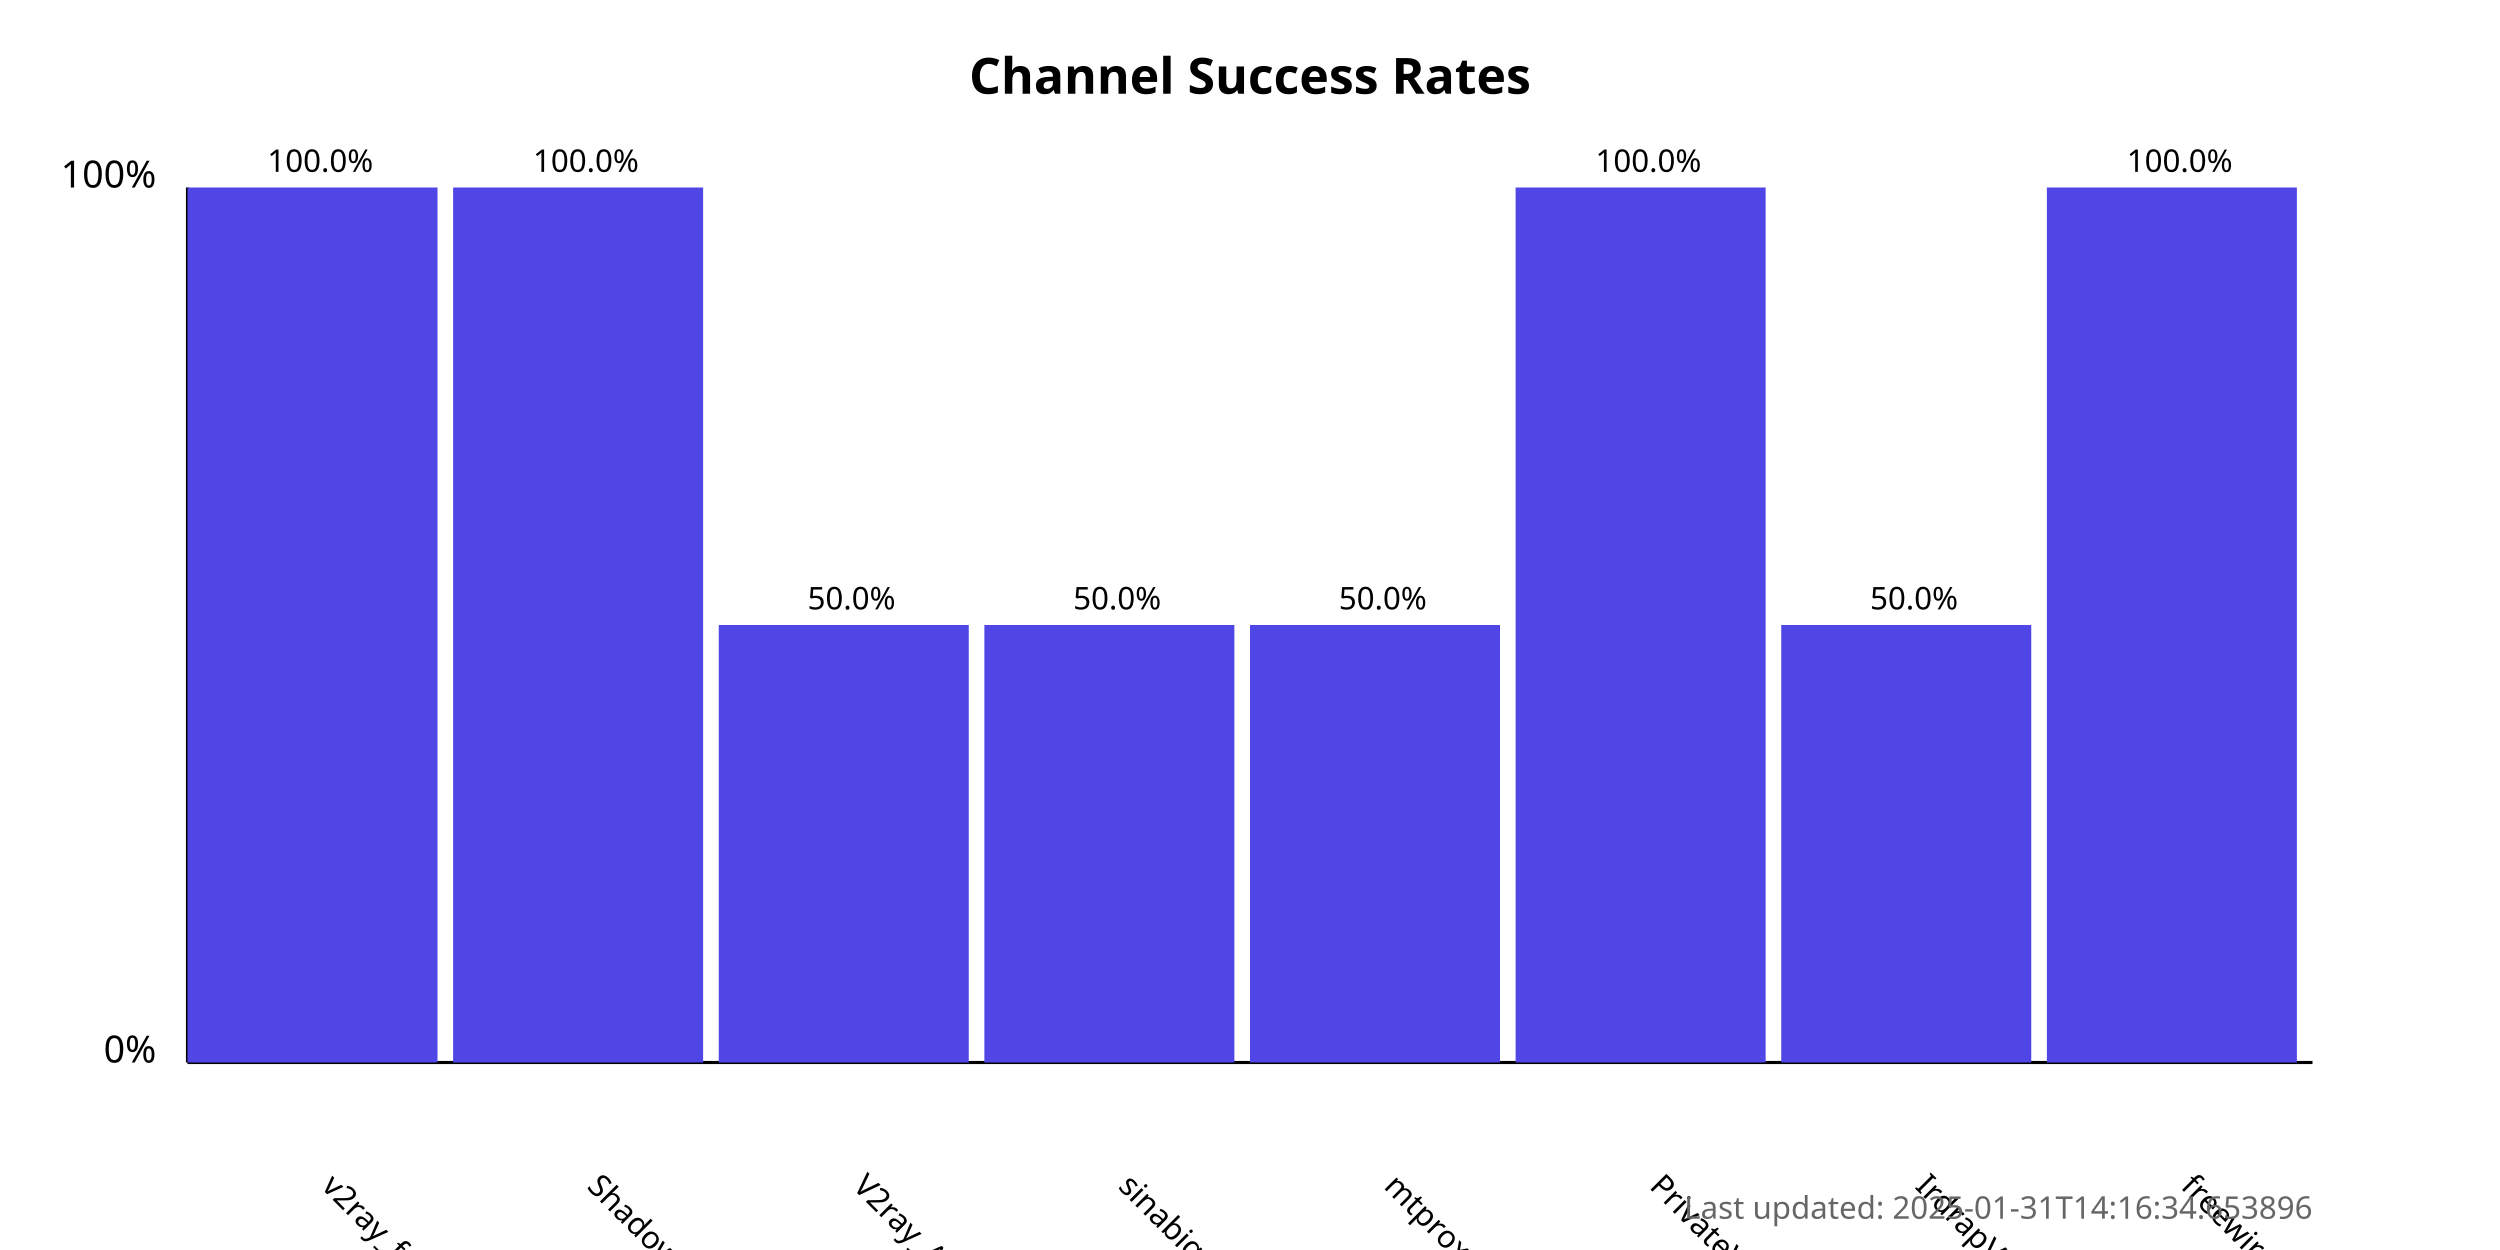
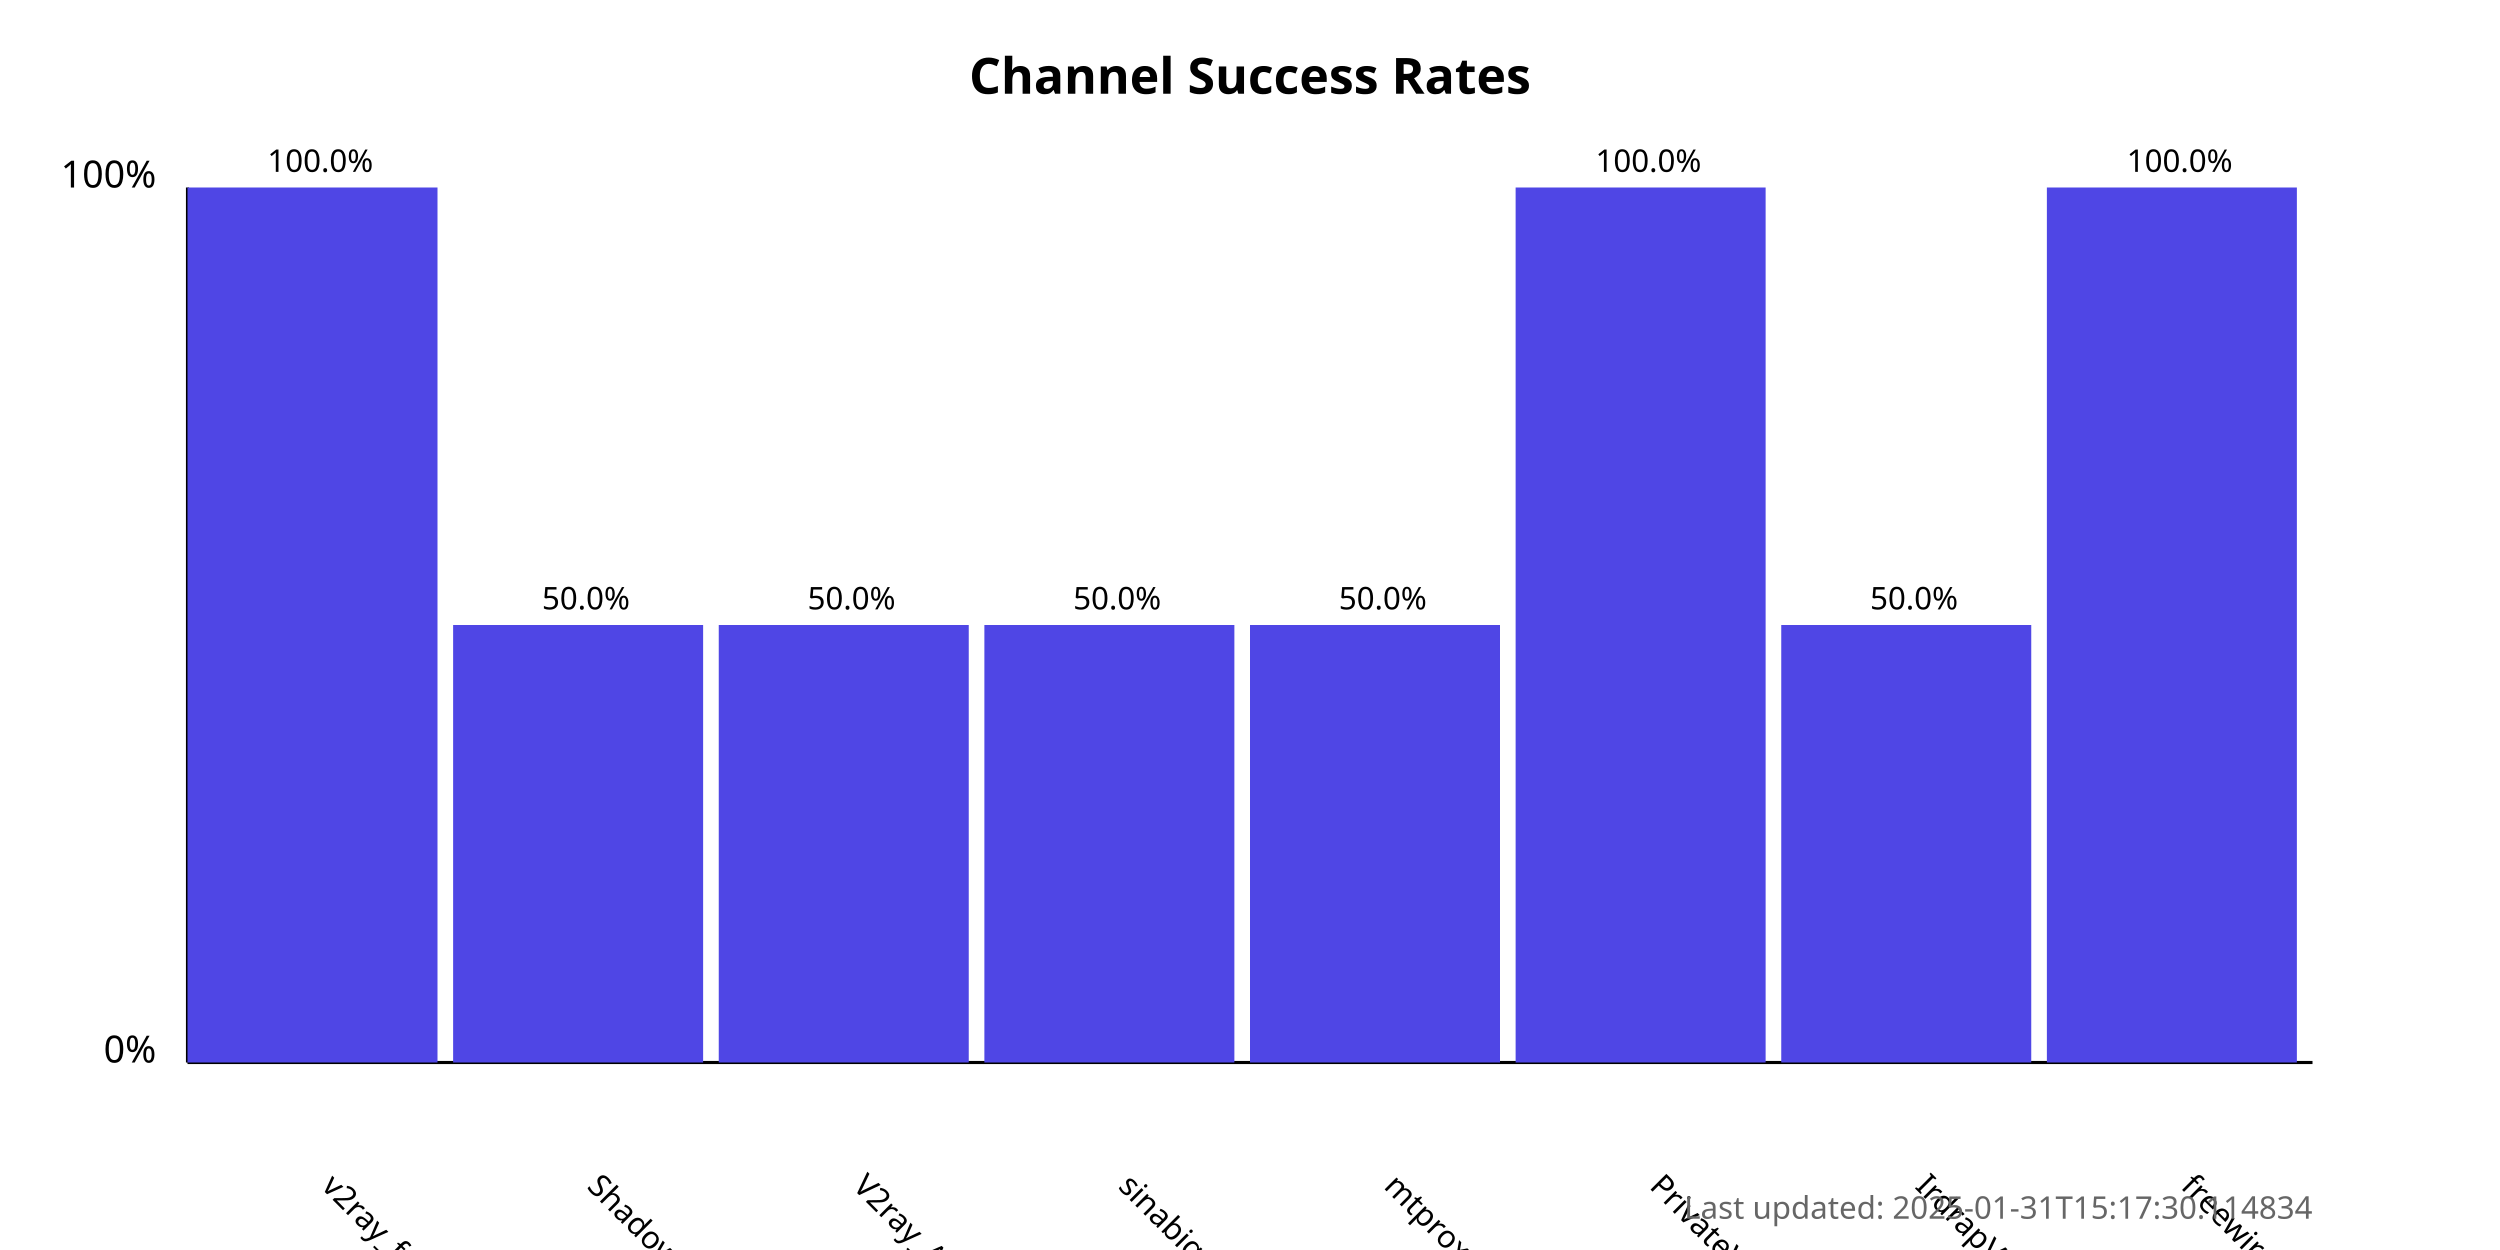
<svg xmlns="http://www.w3.org/2000/svg" width="800" height="400">
  <style>
            .chart-title { font: bold 16px sans-serif; }
            .axis-label { font: 12px sans-serif; }
            .tick-label { font: 10px sans-serif; }
            .bar { fill: #4f46e5; }
            .bar:hover { fill: #6366f1; }
            .timestamp { font: 10px sans-serif; fill: #666; }
        </style>
  <text x="400.0" y="30" text-anchor="middle" class="chart-title">
            Channel Success Rates
        </text>
  <line x1="60" y1="340" x2="60" y2="60" stroke="black" stroke-width="1" />
  <line x1="60" y1="340" x2="740" y2="340" stroke="black" stroke-width="1" />
  <text x="50" y="340" text-anchor="end" class="axis-label">0%</text>
  <text x="50" y="60" text-anchor="end" class="axis-label">100%</text>
  <g>
    <rect x="60" y="60.0" width="80.0" height="280.0" class="bar" />
    <text x="102.5" y="380" transform="rotate(45, 102.5, 380)" text-anchor="start" class="tick-label">
                v2ray_free_conf
            </text>
    <text x="102.5" y="55.0" text-anchor="middle" class="tick-label">
                100.0%
            </text>
  </g>
  <g>
-     <rect x="145.0" y="60.0" width="80.0" height="280.0" class="bar" />
+     <rect x="145.0" y="200.0" width="80.0" height="140.0" class="bar" />
    <text x="187.5" y="380" transform="rotate(45, 187.5, 380)" text-anchor="start" class="tick-label">
                ShadowProxy66
            </text>
-     <text x="187.5" y="55.0" text-anchor="middle" class="tick-label">
-                 100.0%
+     <text x="187.5" y="195.0" text-anchor="middle" class="tick-label">
+                 50.0%
            </text>
  </g>
  <g>
    <rect x="230.0" y="200.0" width="80.0" height="140.0" class="bar" />
    <text x="272.5" y="380" transform="rotate(45, 272.5, 380)" text-anchor="start" class="tick-label">
                V2ray_Alpha
            </text>
    <text x="272.5" y="195.0" text-anchor="middle" class="tick-label">
                50.0%
            </text>
  </g>
  <g>
    <rect x="315.0" y="200.0" width="80.0" height="140.0" class="bar" />
    <text x="357.5" y="380" transform="rotate(45, 357.5, 380)" text-anchor="start" class="tick-label">
                sinabigo
            </text>
    <text x="357.5" y="195.0" text-anchor="middle" class="tick-label">
                50.0%
            </text>
  </g>
  <g>
    <rect x="400.0" y="200.0" width="80.0" height="140.0" class="bar" />
    <text x="442.5" y="380" transform="rotate(45, 442.5, 380)" text-anchor="start" class="tick-label">
                mtproxy_lists
            </text>
    <text x="442.5" y="195.0" text-anchor="middle" class="tick-label">
                50.0%
            </text>
  </g>
  <g>
    <rect x="485.0" y="60.0" width="80.0" height="280.0" class="bar" />
    <text x="527.5" y="380" transform="rotate(45, 527.5, 380)" text-anchor="start" class="tick-label">
                PrivateVPNs
            </text>
    <text x="527.5" y="55.0" text-anchor="middle" class="tick-label">
                100.0%
            </text>
  </g>
  <g>
    <rect x="570.0" y="200.0" width="80.0" height="140.0" class="bar" />
    <text x="612.5" y="380" transform="rotate(45, 612.5, 380)" text-anchor="start" class="tick-label">
                IrdrapVPNnews
            </text>
    <text x="612.5" y="195.0" text-anchor="middle" class="tick-label">
                50.0%
            </text>
  </g>
  <g>
    <rect x="655.0" y="60.0" width="80.0" height="280.0" class="bar" />
    <text x="697.5" y="380" transform="rotate(45, 697.5, 380)" text-anchor="start" class="tick-label">
                freewireguard
            </text>
    <text x="697.5" y="55.0" text-anchor="middle" class="tick-label">
                100.0%
            </text>
  </g>
  <text x="740" y="390" text-anchor="end" class="timestamp">
-             Last updated: 2025-01-31T14:16:34.653896
+             Last updated: 2025-01-31T15:17:30.114834
        </text>
</svg>
